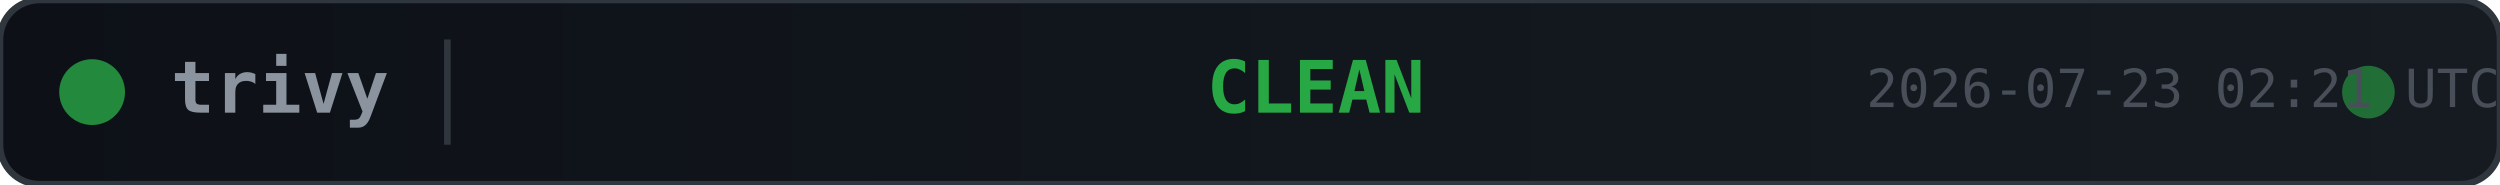
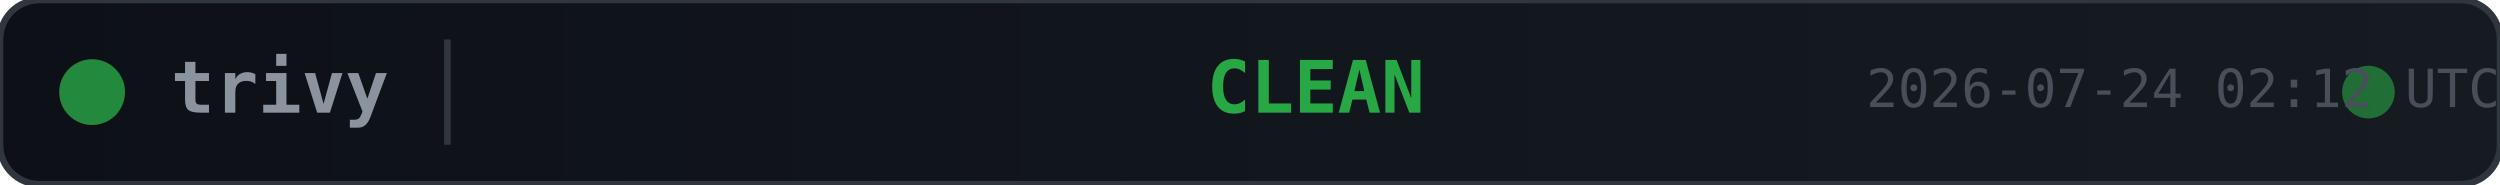
<svg xmlns="http://www.w3.org/2000/svg" width="380" height="28">
  <defs>
    <linearGradient id="bg" x1="0" y1="0" x2="1" y2="0">
      <stop offset="0%" stop-color="#0d1117" />
      <stop offset="100%" stop-color="#161b22" />
    </linearGradient>
  </defs>
  <rect width="380" height="28" rx="6" fill="url(#bg)" stroke="#30363d" stroke-width="1" />
  <circle cx="14" cy="14" r="5" fill="#28a745" opacity="0.8">
    <animate attributeName="opacity" values="0.8;0.4;0.8" dur="2s" repeatCount="indefinite" />
  </circle>
  <text x="26" y="14" fill="#8b949e" font-family="monospace" font-size="11" font-weight="600" dominant-baseline="middle">trivy</text>
  <line x1="68" y1="6" x2="68" y2="22" stroke="#30363d" stroke-width="1" />
  <text x="200" y="14" fill="#28a745" font-family="monospace" font-size="11" font-weight="700" text-anchor="middle" dominant-baseline="middle">CLEAN</text>
  <circle cx="360" cy="14" r="4" fill="#28a745" opacity="0.6">
    <animate attributeName="r" values="4;6;4" dur="1.5s" repeatCount="indefinite" />
    <animate attributeName="opacity" values="0.6;0.2;0.6" dur="1.5s" repeatCount="indefinite" />
  </circle>
-   <text x="380" y="14" fill="#484f58" font-family="monospace" font-size="8" text-anchor="end" dominant-baseline="middle">2026-07-23 02:21 UTC</text>
+   <text x="380" y="14" fill="#484f58" font-family="monospace" font-size="8" text-anchor="end" dominant-baseline="middle">2026-07-24 02:12 UTC</text>
</svg>
